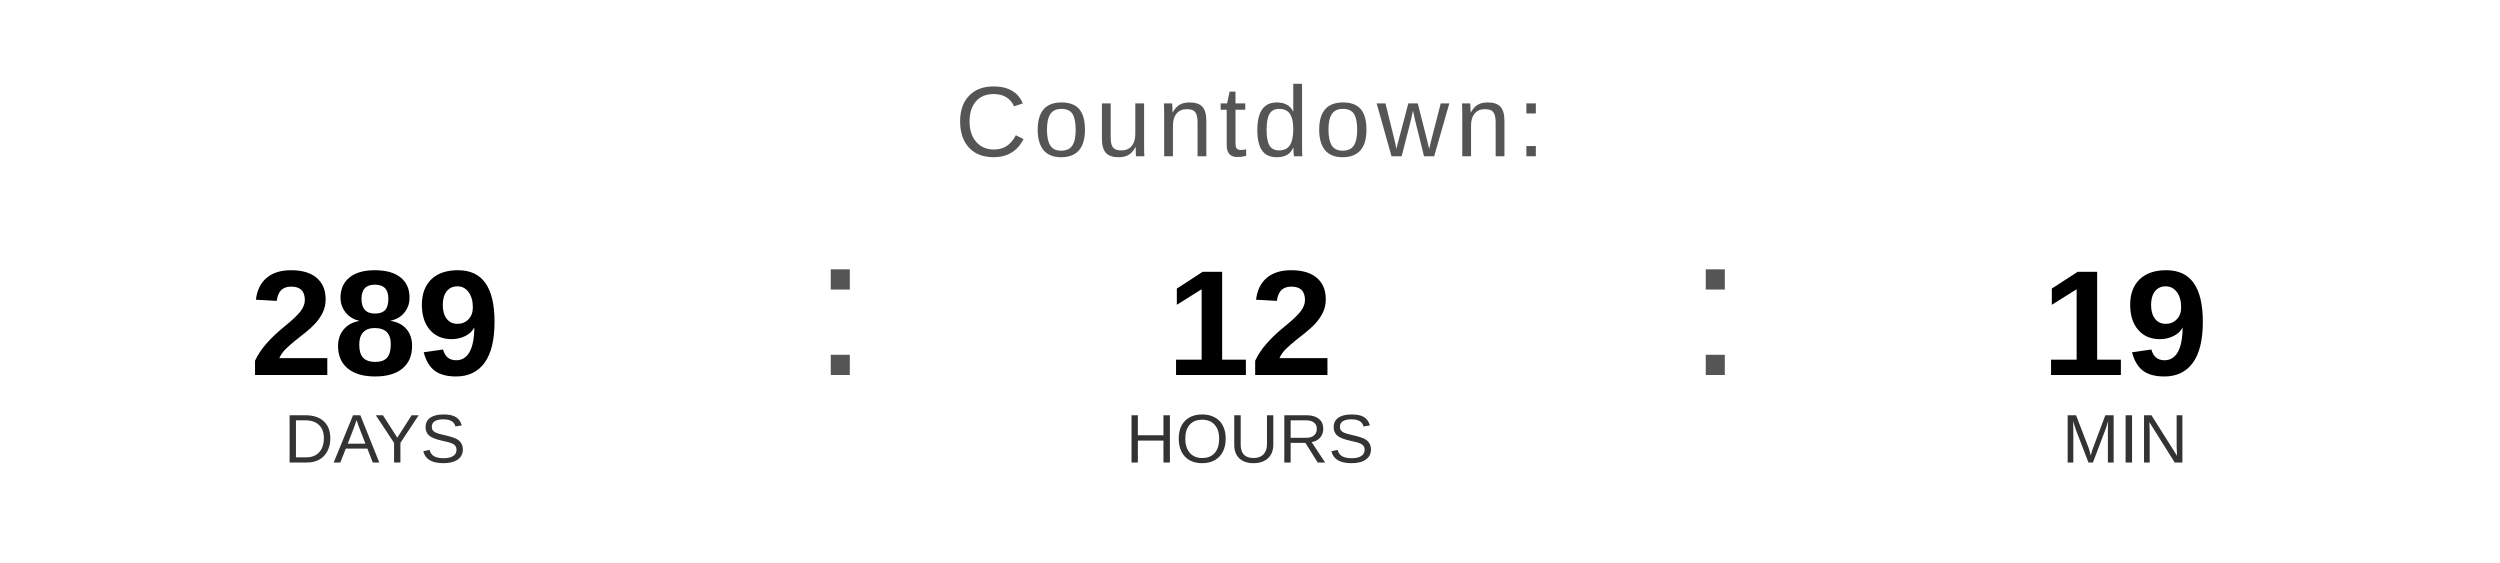
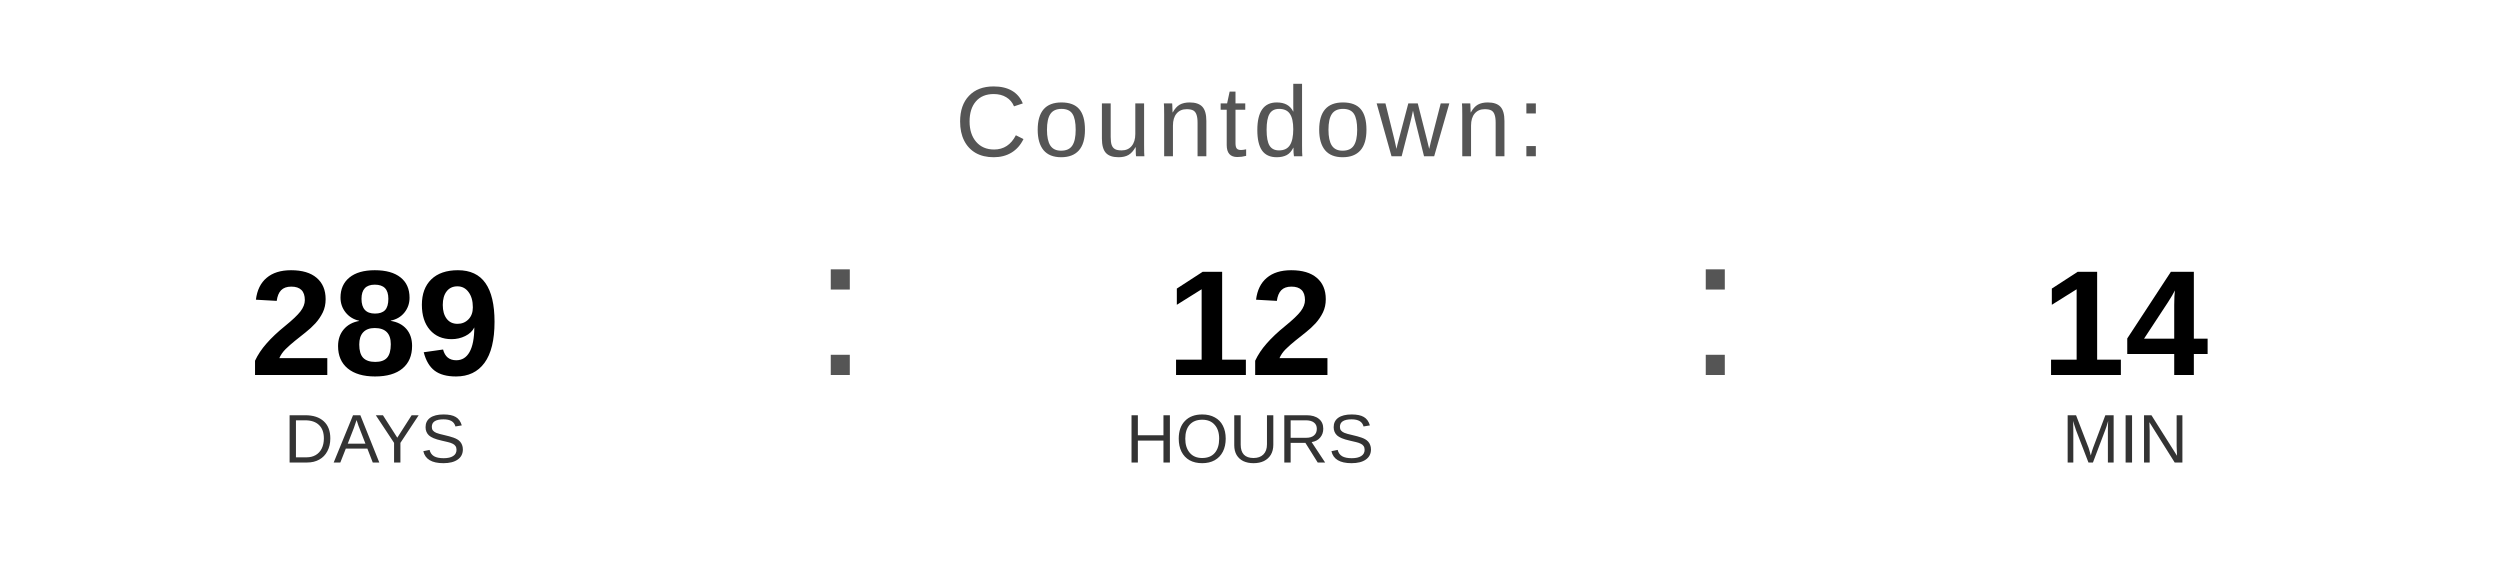
<svg xmlns="http://www.w3.org/2000/svg" width="400" height="90" viewBox="0 0 400 90">
  <text x="200" y="25" font-family="Arial, Helvetica, sans-serif" font-size="16" fill="#555555" text-anchor="middle" letter-spacing="1">
    Countdown:
  </text>
  <text x="60" y="60" font-family="Arial, Helvetica, sans-serif" font-size="24" font-weight="bold" fill="#000000" text-anchor="middle">289</text>
  <text x="60" y="74" font-family="Arial, Helvetica, sans-serif" font-size="11" fill="#333333" text-anchor="middle">DAYS</text>
  <text x="130" y="60" font-family="Arial, sans-serif" font-size="32" fill="#555555">:</text>
  <text x="200" y="60" font-family="Arial, Helvetica, sans-serif" font-size="24" font-weight="bold" fill="#000000" text-anchor="middle">12</text>
  <text x="200" y="74" font-family="Arial, Helvetica, sans-serif" font-size="11" fill="#333333" text-anchor="middle">HOURS</text>
  <text x="270" y="60" font-family="Arial, sans-serif" font-size="32" fill="#555555">:</text>
-   <text x="340" y="60" font-family="Arial, Helvetica, sans-serif" font-size="24" font-weight="bold" fill="#000000" text-anchor="middle">19</text>
+   <text x="340" y="60" font-family="Arial, Helvetica, sans-serif" font-size="24" font-weight="bold" fill="#000000" text-anchor="middle">14</text>
  <text x="340" y="74" font-family="Arial, Helvetica, sans-serif" font-size="11" fill="#333333" text-anchor="middle">MIN</text>
</svg>
